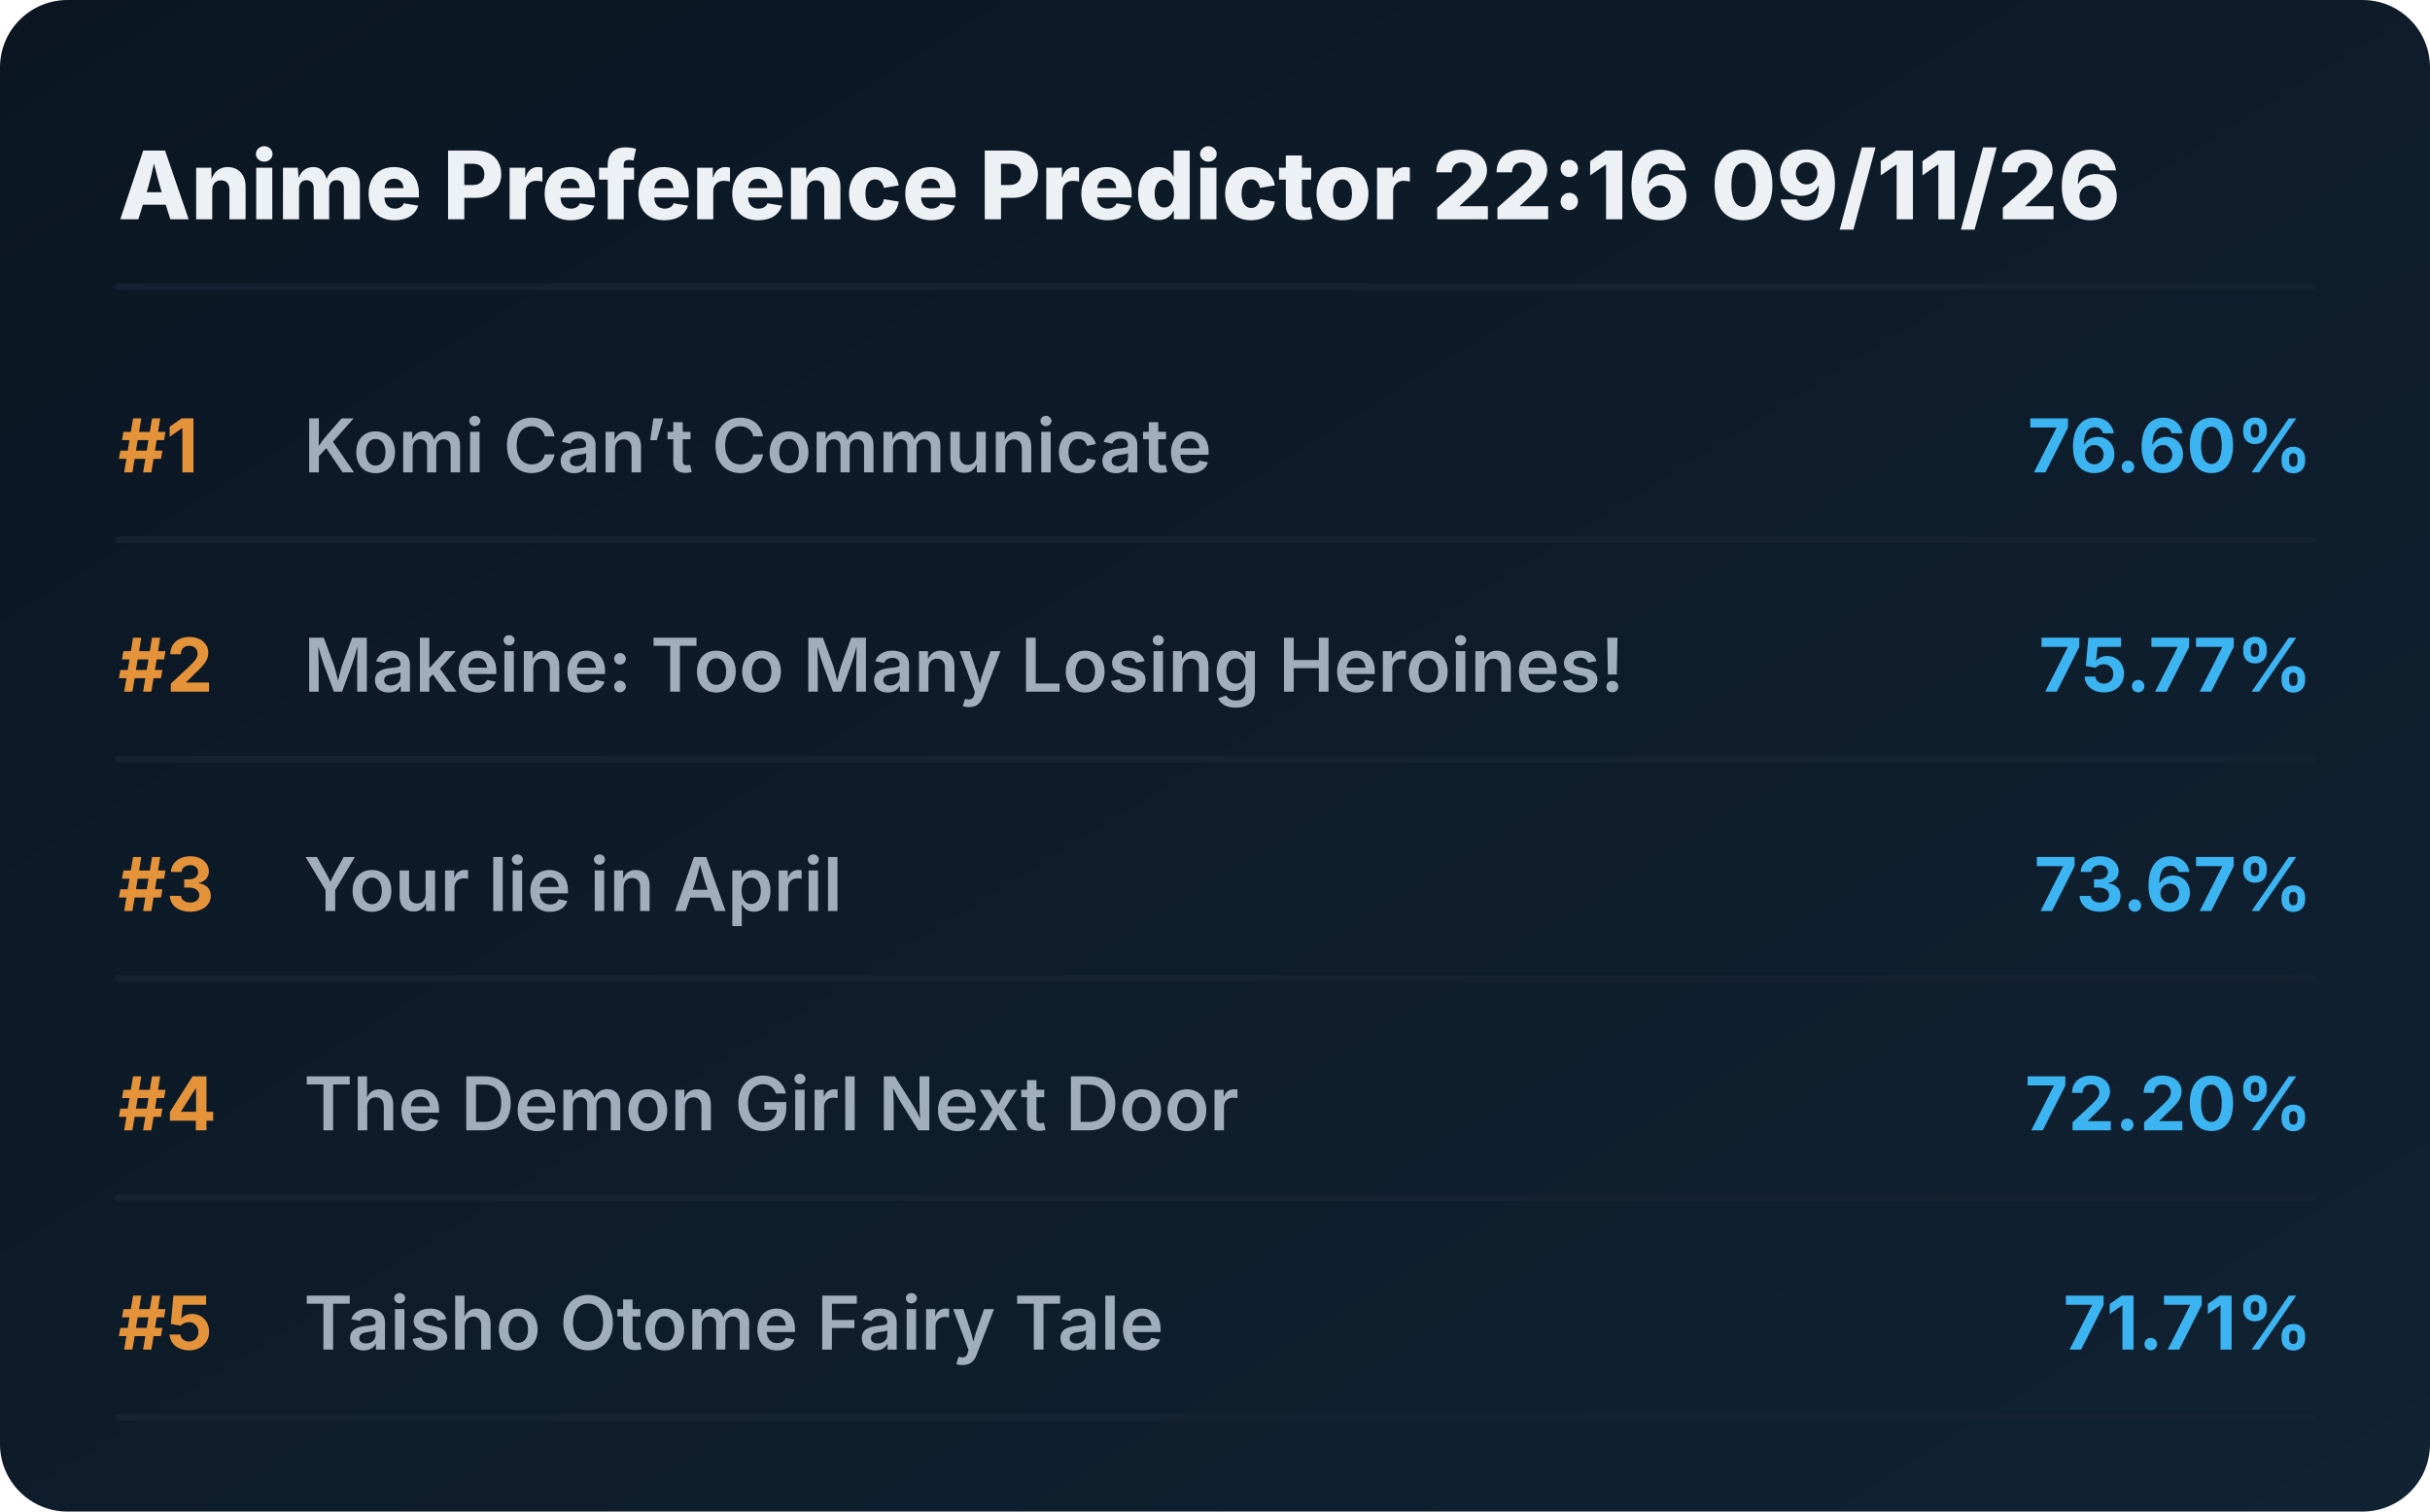
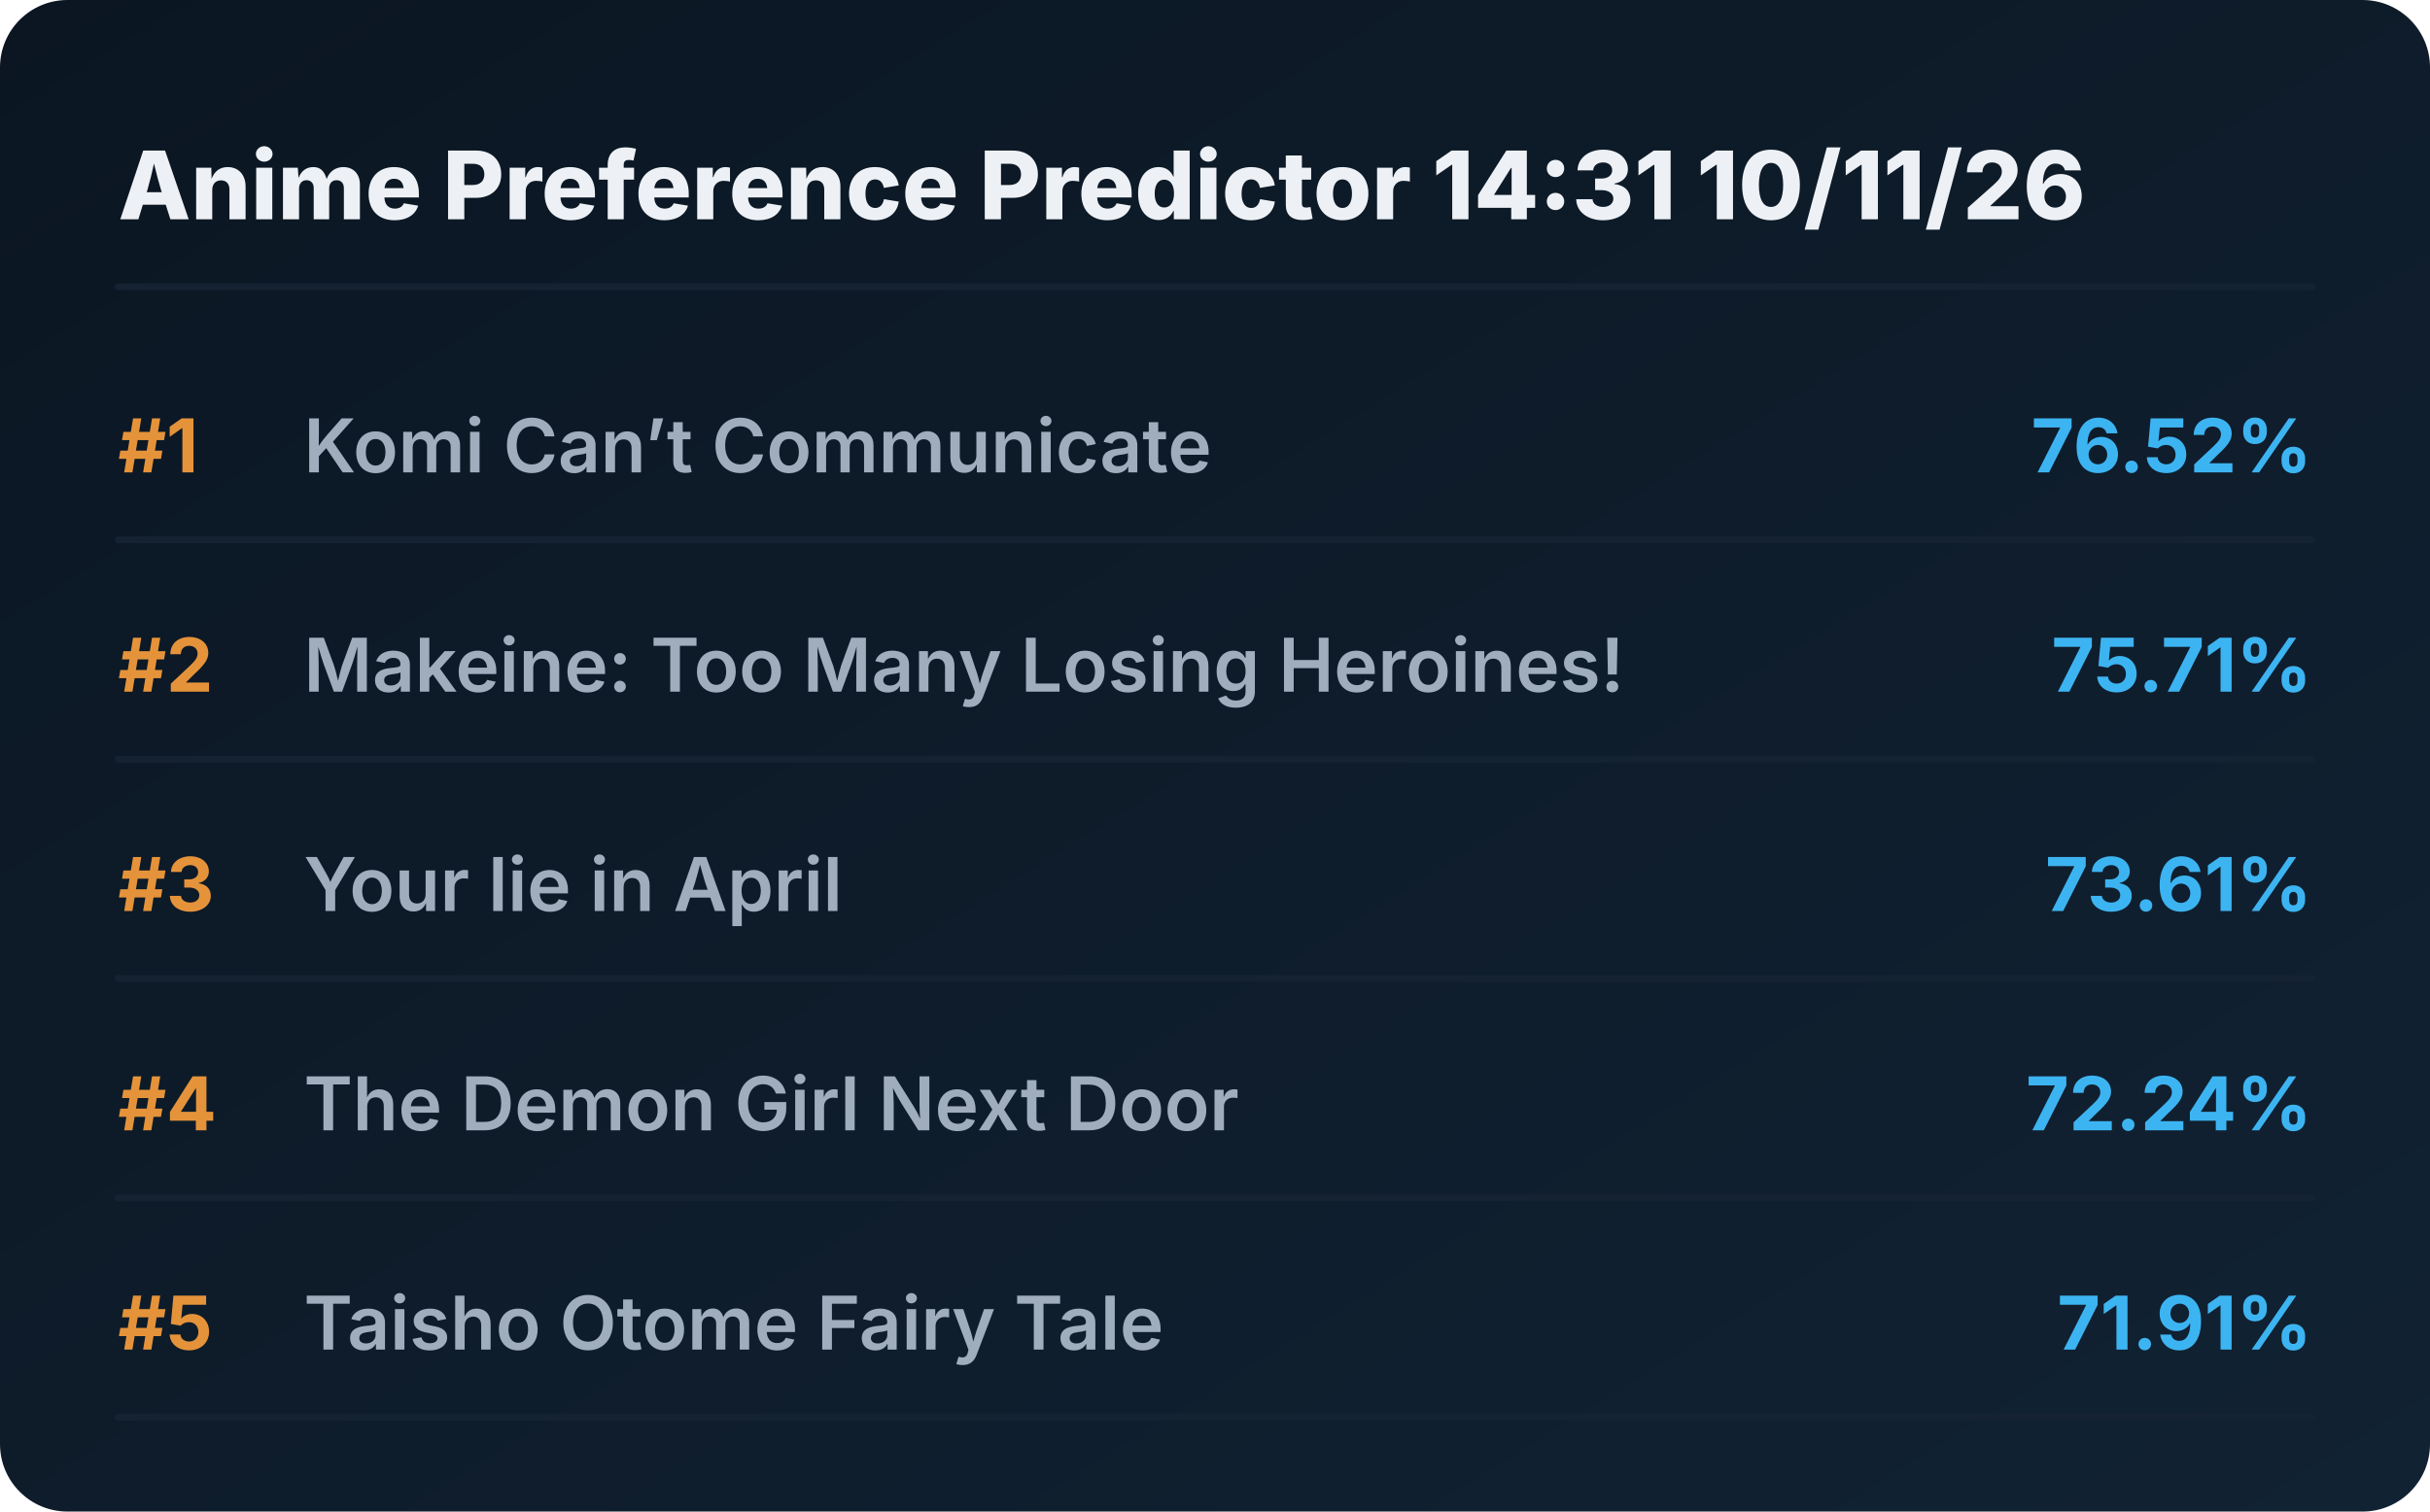
<svg xmlns="http://www.w3.org/2000/svg" viewBox="0 0 720 448" preserveAspectRatio="xMidYMid meet" style="width: 100%; height: auto; max-width: 720px;">
  <defs>
    <linearGradient id="boxGrad" x1="0%" y1="0%" x2="100%" y2="100%">
      <stop offset="0%" stop-color="#0b1622" />
      <stop offset="100%" stop-color="#112233" />
    </linearGradient>
    <clipPath id="titleClip">
      <rect x="90" y="0" width="510" height="100%" />
    </clipPath>
  </defs>
  <style>
    .bg { fill: url(#boxGrad); rx: 20px; }
    .header { font-family: 'Overpass', 'Inter', system-ui, sans-serif; font-weight: 800; font-size: 28px; fill: #edf1f5; }
    .rank { font-family: 'Overpass', 'Inter', system-ui, sans-serif; font-weight: 700; font-size: 22px; fill: #e5933a; }
    .title { font-family: 'Overpass', 'Inter', system-ui, sans-serif; font-weight: 600; font-size: 22px; fill: #9fadbd; }
    .score { font-family: 'Overpass', 'Inter', system-ui, sans-serif; font-weight: 700; font-size: 22px; fill: #3db4f2; }
    .line { stroke: #152232; stroke-width: 2; stroke-linecap: round; }
  </style>
  <rect class="bg" width="720" height="448" />
-   <text x="35" y="65" class="header">Anime Preference Predictor 22:16 09/11/26</text>
+   <text x="35" y="65" class="header">Anime Preference Predictor 14:31 10/11/26</text>
  <line x1="35" y1="85" x2="685" y2="85" class="line" />
  <g transform="translate(0, 0)">
    <text x="35" y="140" class="rank">#1</text>
    <text x="90" y="140" class="title">Komi Can’t Communicate</text>
-     <text x="685" y="140" class="score" text-anchor="end">76.60%</text>
+     <text x="685" y="140" class="score" text-anchor="end">76.52%</text>
    <line x1="35" y1="160" x2="685" y2="160" class="line" />
  </g>
  <g transform="translate(0, 65)">
    <text x="35" y="140" class="rank">#2</text>
    <text x="90" y="140" class="title">Makeine: Too Many Losing Heroines!</text>
-     <text x="685" y="140" class="score" text-anchor="end">75.77%</text>
+     <text x="685" y="140" class="score" text-anchor="end">75.71%</text>
    <line x1="35" y1="160" x2="685" y2="160" class="line" />
  </g>
  <g transform="translate(0, 130)">
    <text x="35" y="140" class="rank">#3</text>
    <text x="90" y="140" class="title">Your lie in April</text>
-     <text x="685" y="140" class="score" text-anchor="end">73.67%</text>
+     <text x="685" y="140" class="score" text-anchor="end">73.61%</text>
    <line x1="35" y1="160" x2="685" y2="160" class="line" />
  </g>
  <g transform="translate(0, 195)">
    <text x="35" y="140" class="rank">#4</text>
    <text x="90" y="140" class="title">The Demon Girl Next Door</text>
-     <text x="685" y="140" class="score" text-anchor="end">72.20%</text>
+     <text x="685" y="140" class="score" text-anchor="end">72.24%</text>
    <line x1="35" y1="160" x2="685" y2="160" class="line" />
  </g>
  <g transform="translate(0, 260)">
    <text x="35" y="140" class="rank">#5</text>
    <text x="90" y="140" class="title">Taisho Otome Fairy Tale</text>
-     <text x="685" y="140" class="score" text-anchor="end">71.71%</text>
+     <text x="685" y="140" class="score" text-anchor="end">71.91%</text>
    <line x1="35" y1="160" x2="685" y2="160" class="line" />
  </g>
</svg>
